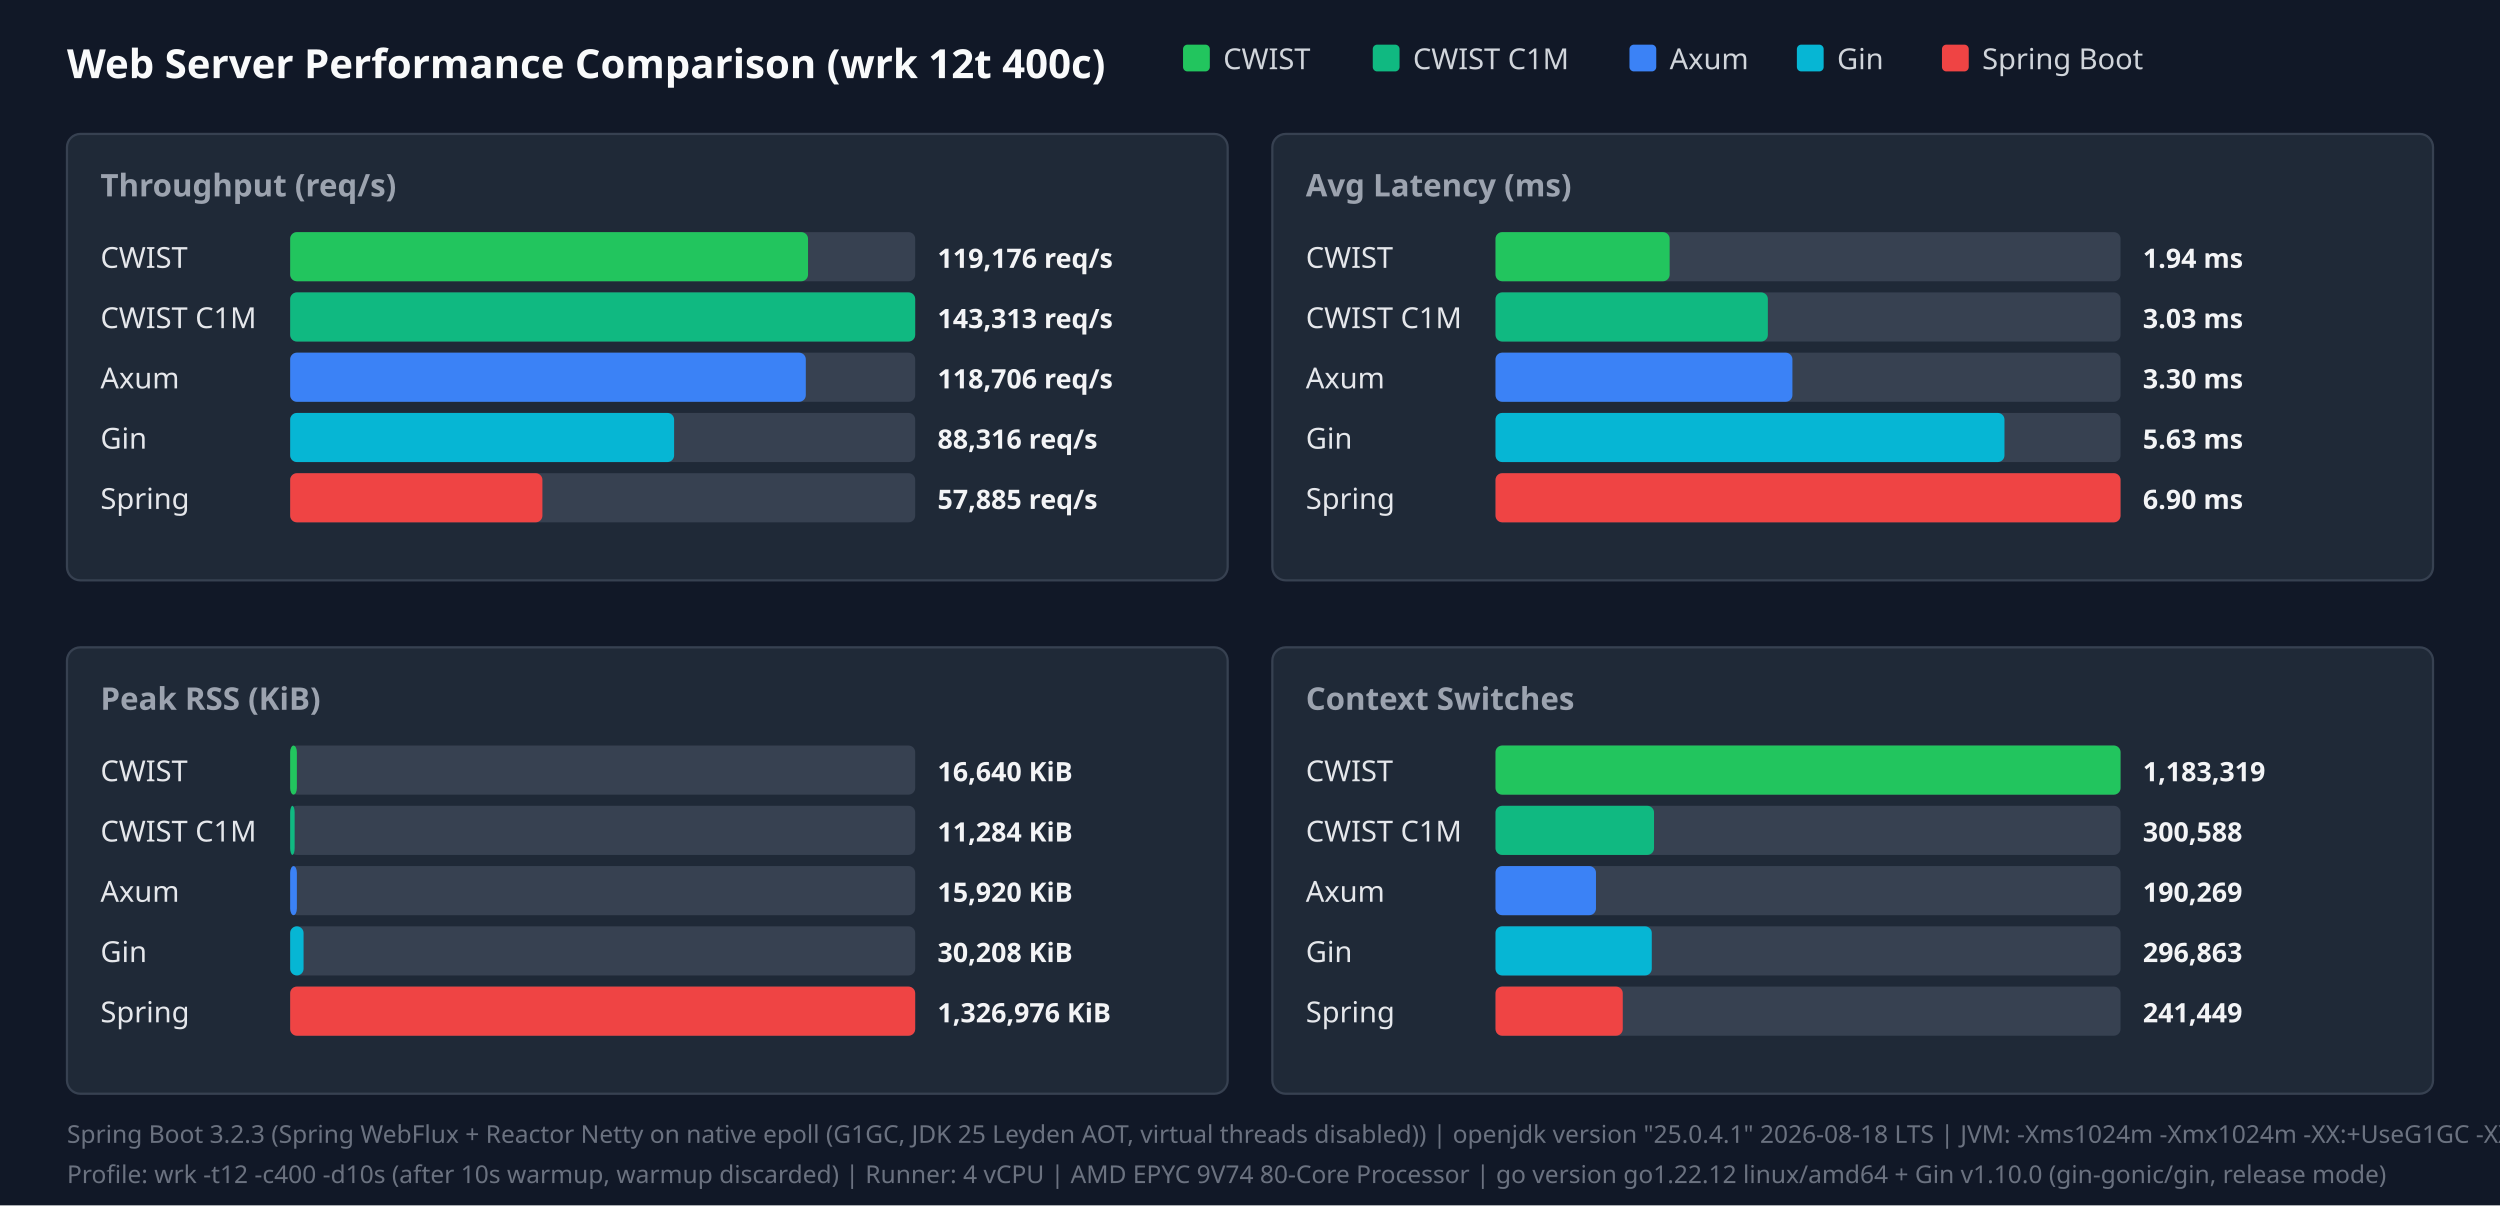
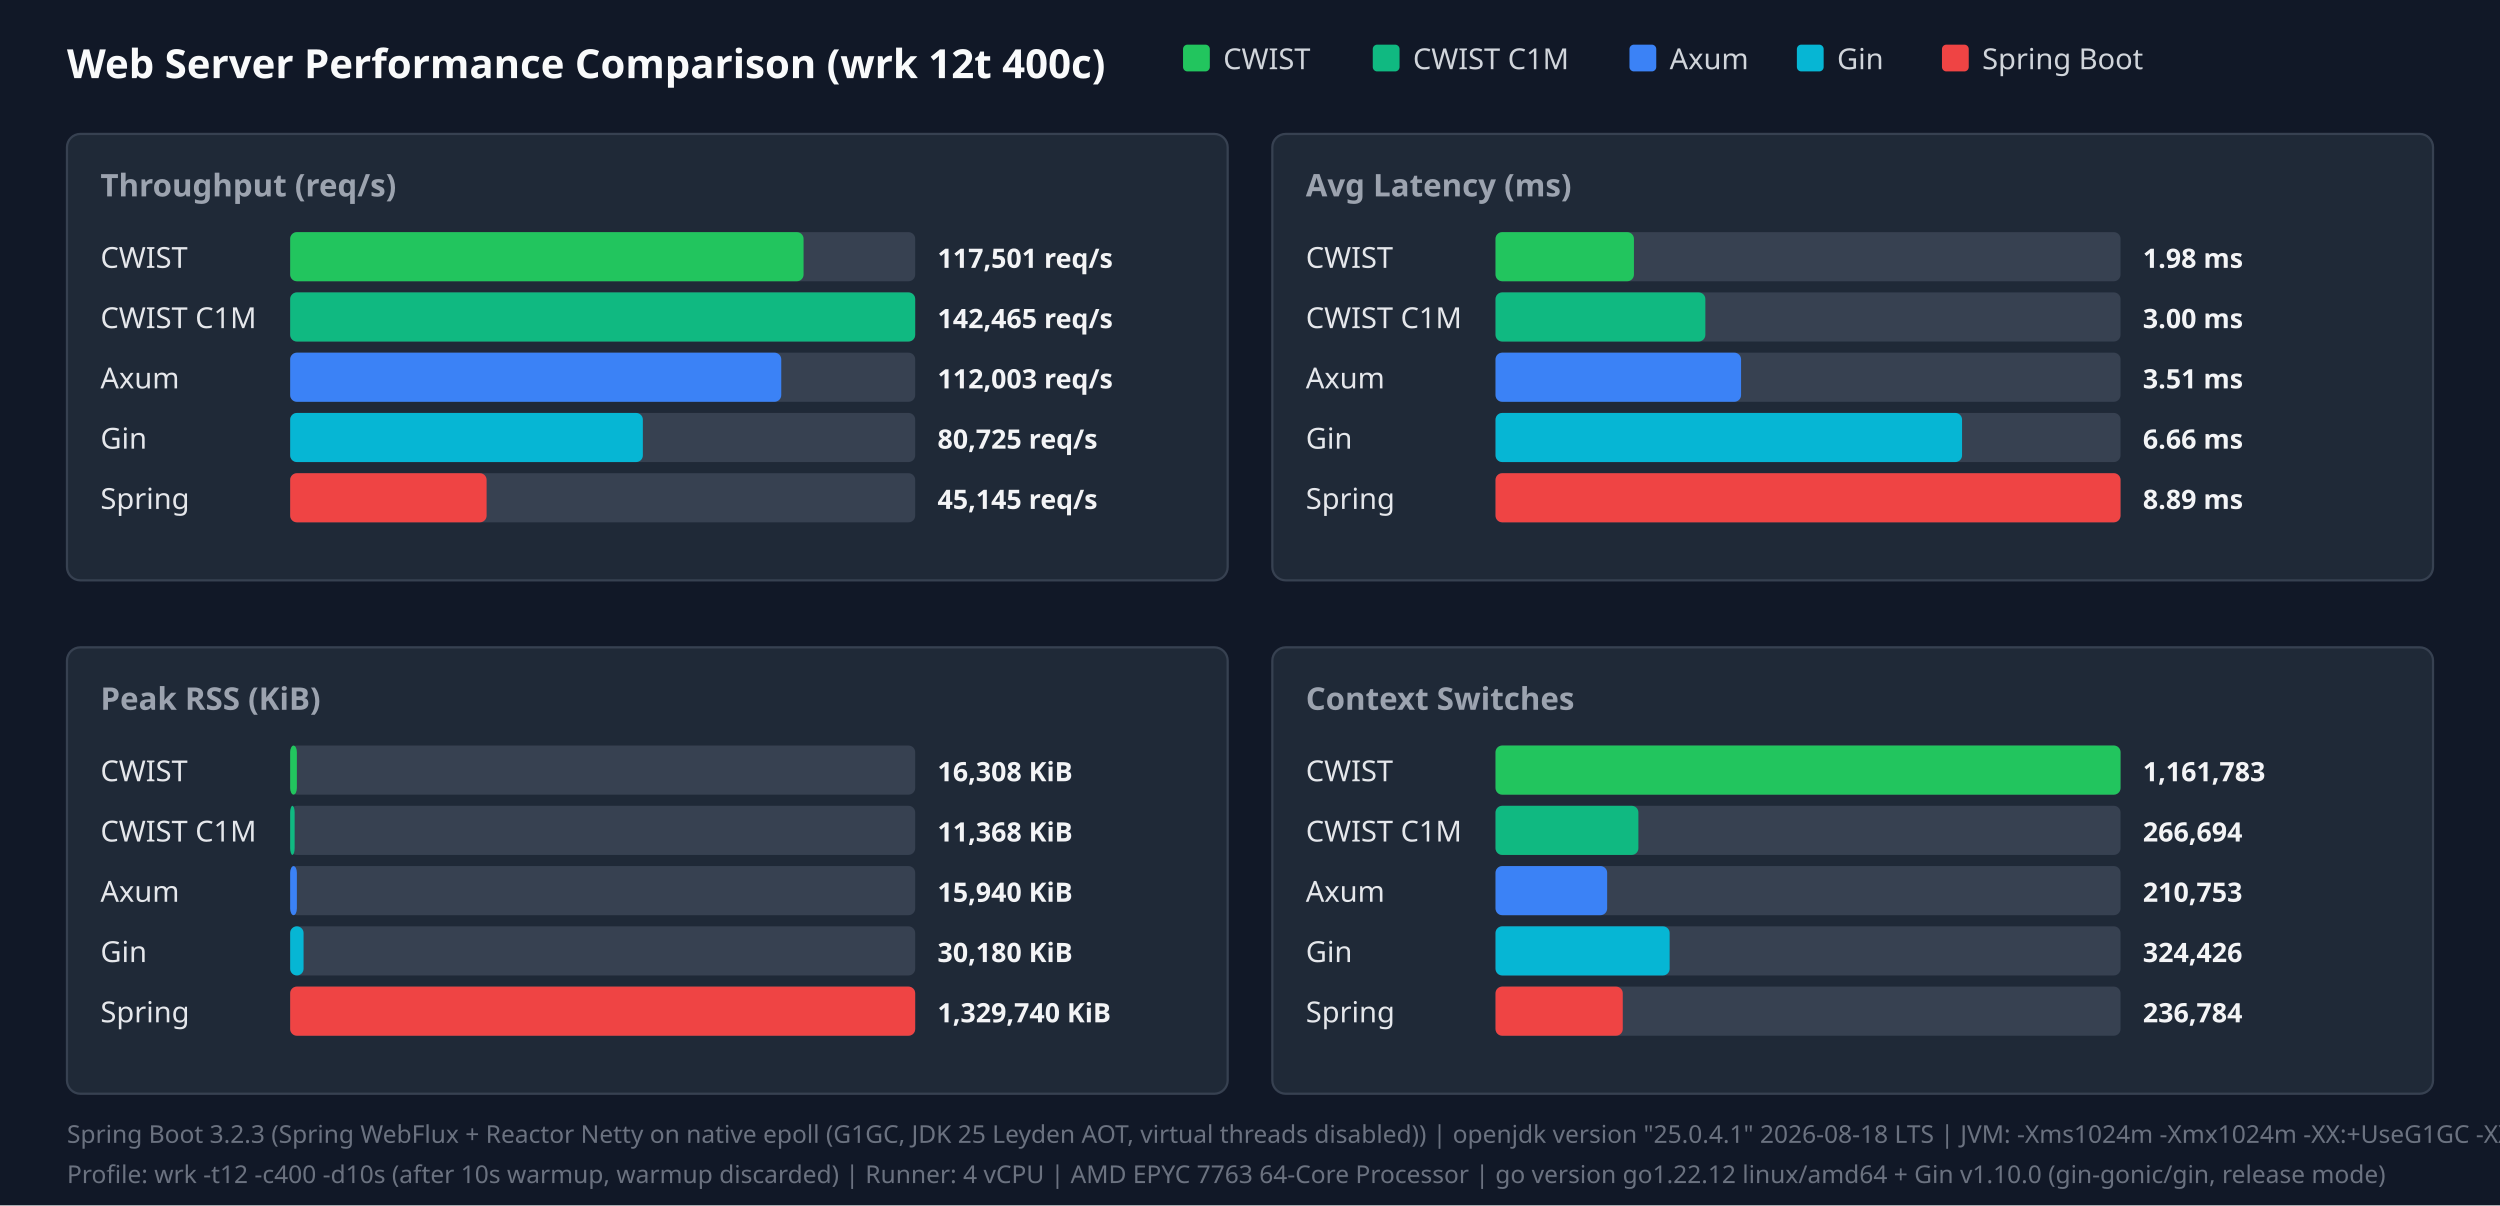
<svg xmlns="http://www.w3.org/2000/svg" width="1120" height="540" viewBox="0 0 1120 540">
  <style>.title{font:18px sans-serif;font-weight:bold;fill:#f9fafb}.panel-title{font:14px sans-serif;font-weight:600;fill:#9ca3af}.legend{font:13px sans-serif;fill:#d1d5db}.bar-label{font:13px sans-serif;font-weight:500;fill:#e5e7eb}.bar-val{font:12px sans-serif;font-weight:bold;fill:#f3f4f6}.footer{font:11px sans-serif;fill:#6b7280}</style>
  <rect width="100%" height="100%" fill="#111827" />
  <text x="30" y="35" class="title">Web Server Performance Comparison (wrk 12t 400c)</text>
  <rect x="530" y="20" width="12" height="12" fill="#22c55e" rx="2" />
  <text x="548" y="31" class="legend">CWIST</text>
  <rect x="615" y="20" width="12" height="12" fill="#10b981" rx="2" />
  <text x="633" y="31" class="legend">CWIST C1M</text>
  <rect x="730" y="20" width="12" height="12" fill="#3b82f6" rx="2" />
  <text x="748" y="31" class="legend">Axum</text>
  <rect x="805" y="20" width="12" height="12" fill="#06b6d4" rx="2" />
  <text x="823" y="31" class="legend">Gin</text>
  <rect x="870" y="20" width="12" height="12" fill="#ef4444" rx="2" />
  <text x="888" y="31" class="legend">Spring Boot</text>
  <rect x="30" y="60" width="520" height="200" fill="#1f2937" rx="6" stroke="#374151" />
  <text x="45" y="88" class="panel-title">Throughput (req/s)</text>
  <text x="45" y="120" class="bar-label">CWIST</text>
  <rect x="130" y="104" width="280" height="22" fill="#374151" rx="3" />
-   <rect x="130" y="104" width="232" height="22" fill="#22c55e" rx="3" />
-   <text x="420" y="120" class="bar-val">119,176 req/s</text>
+   <rect x="130" y="104" width="230" height="22" fill="#22c55e" rx="3" />
+   <text x="420" y="120" class="bar-val">117,501 req/s</text>
  <text x="45" y="147" class="bar-label">CWIST C1M</text>
  <rect x="130" y="131" width="280" height="22" fill="#374151" rx="3" />
  <rect x="130" y="131" width="280" height="22" fill="#10b981" rx="3" />
-   <text x="420" y="147" class="bar-val">143,313 req/s</text>
+   <text x="420" y="147" class="bar-val">142,465 req/s</text>
  <text x="45" y="174" class="bar-label">Axum</text>
  <rect x="130" y="158" width="280" height="22" fill="#374151" rx="3" />
-   <rect x="130" y="158" width="231" height="22" fill="#3b82f6" rx="3" />
-   <text x="420" y="174" class="bar-val">118,706 req/s</text>
+   <rect x="130" y="158" width="220" height="22" fill="#3b82f6" rx="3" />
+   <text x="420" y="174" class="bar-val">112,003 req/s</text>
  <text x="45" y="201" class="bar-label">Gin</text>
  <rect x="130" y="185" width="280" height="22" fill="#374151" rx="3" />
-   <rect x="130" y="185" width="172" height="22" fill="#06b6d4" rx="3" />
-   <text x="420" y="201" class="bar-val">88,316 req/s</text>
+   <rect x="130" y="185" width="158" height="22" fill="#06b6d4" rx="3" />
+   <text x="420" y="201" class="bar-val">80,725 req/s</text>
  <text x="45" y="228" class="bar-label">Spring</text>
  <rect x="130" y="212" width="280" height="22" fill="#374151" rx="3" />
-   <rect x="130" y="212" width="113" height="22" fill="#ef4444" rx="3" />
-   <text x="420" y="228" class="bar-val">57,885 req/s</text>
+   <rect x="130" y="212" width="88" height="22" fill="#ef4444" rx="3" />
+   <text x="420" y="228" class="bar-val">45,145 req/s</text>
  <rect x="570" y="60" width="520" height="200" fill="#1f2937" rx="6" stroke="#374151" />
  <text x="585" y="88" class="panel-title">Avg Latency (ms)</text>
  <text x="585" y="120" class="bar-label">CWIST</text>
  <rect x="670" y="104" width="280" height="22" fill="#374151" rx="3" />
-   <rect x="670" y="104" width="78" height="22" fill="#22c55e" rx="3" />
-   <text x="960" y="120" class="bar-val">1.94 ms</text>
+   <rect x="670" y="104" width="62" height="22" fill="#22c55e" rx="3" />
+   <text x="960" y="120" class="bar-val">1.98 ms</text>
  <text x="585" y="147" class="bar-label">CWIST C1M</text>
  <rect x="670" y="131" width="280" height="22" fill="#374151" rx="3" />
-   <rect x="670" y="131" width="122" height="22" fill="#10b981" rx="3" />
-   <text x="960" y="147" class="bar-val">3.03 ms</text>
+   <rect x="670" y="131" width="94" height="22" fill="#10b981" rx="3" />
+   <text x="960" y="147" class="bar-val">3.00 ms</text>
  <text x="585" y="174" class="bar-label">Axum</text>
  <rect x="670" y="158" width="280" height="22" fill="#374151" rx="3" />
-   <rect x="670" y="158" width="133" height="22" fill="#3b82f6" rx="3" />
-   <text x="960" y="174" class="bar-val">3.30 ms</text>
+   <rect x="670" y="158" width="110" height="22" fill="#3b82f6" rx="3" />
+   <text x="960" y="174" class="bar-val">3.51 ms</text>
  <text x="585" y="201" class="bar-label">Gin</text>
  <rect x="670" y="185" width="280" height="22" fill="#374151" rx="3" />
-   <rect x="670" y="185" width="228" height="22" fill="#06b6d4" rx="3" />
-   <text x="960" y="201" class="bar-val">5.63 ms</text>
+   <rect x="670" y="185" width="209" height="22" fill="#06b6d4" rx="3" />
+   <text x="960" y="201" class="bar-val">6.66 ms</text>
  <text x="585" y="228" class="bar-label">Spring</text>
  <rect x="670" y="212" width="280" height="22" fill="#374151" rx="3" />
  <rect x="670" y="212" width="280" height="22" fill="#ef4444" rx="3" />
-   <text x="960" y="228" class="bar-val">6.90 ms</text>
+   <text x="960" y="228" class="bar-val">8.89 ms</text>
  <rect x="30" y="290" width="520" height="200" fill="#1f2937" rx="6" stroke="#374151" />
  <text x="45" y="318" class="panel-title">Peak RSS (KiB)</text>
  <text x="45" y="350" class="bar-label">CWIST</text>
  <rect x="130" y="334" width="280" height="22" fill="#374151" rx="3" />
  <rect x="130" y="334" width="3" height="22" fill="#22c55e" rx="3" />
-   <text x="420" y="350" class="bar-val">16,640 KiB</text>
+   <text x="420" y="350" class="bar-val">16,308 KiB</text>
  <text x="45" y="377" class="bar-label">CWIST C1M</text>
  <rect x="130" y="361" width="280" height="22" fill="#374151" rx="3" />
  <rect x="130" y="361" width="2" height="22" fill="#10b981" rx="3" />
-   <text x="420" y="377" class="bar-val">11,284 KiB</text>
+   <text x="420" y="377" class="bar-val">11,368 KiB</text>
  <text x="45" y="404" class="bar-label">Axum</text>
  <rect x="130" y="388" width="280" height="22" fill="#374151" rx="3" />
  <rect x="130" y="388" width="3" height="22" fill="#3b82f6" rx="3" />
-   <text x="420" y="404" class="bar-val">15,920 KiB</text>
+   <text x="420" y="404" class="bar-val">15,940 KiB</text>
  <text x="45" y="431" class="bar-label">Gin</text>
  <rect x="130" y="415" width="280" height="22" fill="#374151" rx="3" />
  <rect x="130" y="415" width="6" height="22" fill="#06b6d4" rx="3" />
-   <text x="420" y="431" class="bar-val">30,208 KiB</text>
+   <text x="420" y="431" class="bar-val">30,180 KiB</text>
  <text x="45" y="458" class="bar-label">Spring</text>
  <rect x="130" y="442" width="280" height="22" fill="#374151" rx="3" />
  <rect x="130" y="442" width="280" height="22" fill="#ef4444" rx="3" />
-   <text x="420" y="458" class="bar-val">1,326,976 KiB</text>
+   <text x="420" y="458" class="bar-val">1,329,740 KiB</text>
  <rect x="570" y="290" width="520" height="200" fill="#1f2937" rx="6" stroke="#374151" />
  <text x="585" y="318" class="panel-title">Context Switches</text>
  <text x="585" y="350" class="bar-label">CWIST</text>
  <rect x="670" y="334" width="280" height="22" fill="#374151" rx="3" />
  <rect x="670" y="334" width="280" height="22" fill="#22c55e" rx="3" />
-   <text x="960" y="350" class="bar-val">1,183,319</text>
+   <text x="960" y="350" class="bar-val">1,161,783</text>
  <text x="585" y="377" class="bar-label">CWIST C1M</text>
  <rect x="670" y="361" width="280" height="22" fill="#374151" rx="3" />
-   <rect x="670" y="361" width="71" height="22" fill="#10b981" rx="3" />
-   <text x="960" y="377" class="bar-val">300,588</text>
+   <rect x="670" y="361" width="64" height="22" fill="#10b981" rx="3" />
+   <text x="960" y="377" class="bar-val">266,694</text>
  <text x="585" y="404" class="bar-label">Axum</text>
  <rect x="670" y="388" width="280" height="22" fill="#374151" rx="3" />
-   <rect x="670" y="388" width="45" height="22" fill="#3b82f6" rx="3" />
-   <text x="960" y="404" class="bar-val">190,269</text>
+   <rect x="670" y="388" width="50" height="22" fill="#3b82f6" rx="3" />
+   <text x="960" y="404" class="bar-val">210,753</text>
  <text x="585" y="431" class="bar-label">Gin</text>
  <rect x="670" y="415" width="280" height="22" fill="#374151" rx="3" />
-   <rect x="670" y="415" width="70" height="22" fill="#06b6d4" rx="3" />
-   <text x="960" y="431" class="bar-val">296,863</text>
+   <rect x="670" y="415" width="78" height="22" fill="#06b6d4" rx="3" />
+   <text x="960" y="431" class="bar-val">324,426</text>
  <text x="585" y="458" class="bar-label">Spring</text>
  <rect x="670" y="442" width="280" height="22" fill="#374151" rx="3" />
  <rect x="670" y="442" width="57" height="22" fill="#ef4444" rx="3" />
-   <text x="960" y="458" class="bar-val">241,449</text>
+   <text x="960" y="458" class="bar-val">236,784</text>
  <text x="30" y="512" class="footer">Spring Boot 3.2.3 (Spring WebFlux + Reactor Netty on native epoll (G1GC, JDK 25 Leyden AOT, virtual threads disabled)) | openjdk version "25.0.4.1" 2026-08-18 LTS | JVM: -Xms1024m -Xmx1024m   -XX:+UseG1GC -XX:GCTimeRatio=99 -XX:G1HeapRegionSize=1m   -XX:+AlwaysPreTouch   -XX:CompileThreshold=1500 -XX:CICompilerCount=4   -Djava.security.egd=file:/dev/urandom   -Djava.net.preferIPv4Stack=true   -Dio.netty.allocator.type=pooled   -Dio.netty.leakDetection.level=disabled   -Dio.netty.buffer.checkBounds=false   -Dio.netty.buffer.checkAccessible=false   -Dreactor.netty.ioWorkerCount=4   -Xlog:gc*:file=/tmp/spring_gc.log:time,uptime,level,tags -XX:+AOTClassLinking -XX:AOTCache=/tmp/spring_bench/app.aot (JEP 483 + JEP 514 single-step AOT)</text>
-   <text x="30" y="530" class="footer">Profile: wrk -t12 -c400 -d10s (after 10s warmup, warmup discarded) | Runner: 4 vCPU | AMD EPYC 9V74 80-Core Processor | go version go1.22.12 linux/amd64 + Gin v1.10.0 (gin-gonic/gin, release mode)</text>
+   <text x="30" y="530" class="footer">Profile: wrk -t12 -c400 -d10s (after 10s warmup, warmup discarded) | Runner: 4 vCPU | AMD EPYC 7763 64-Core Processor | go version go1.22.12 linux/amd64 + Gin v1.10.0 (gin-gonic/gin, release mode)</text>
</svg>
